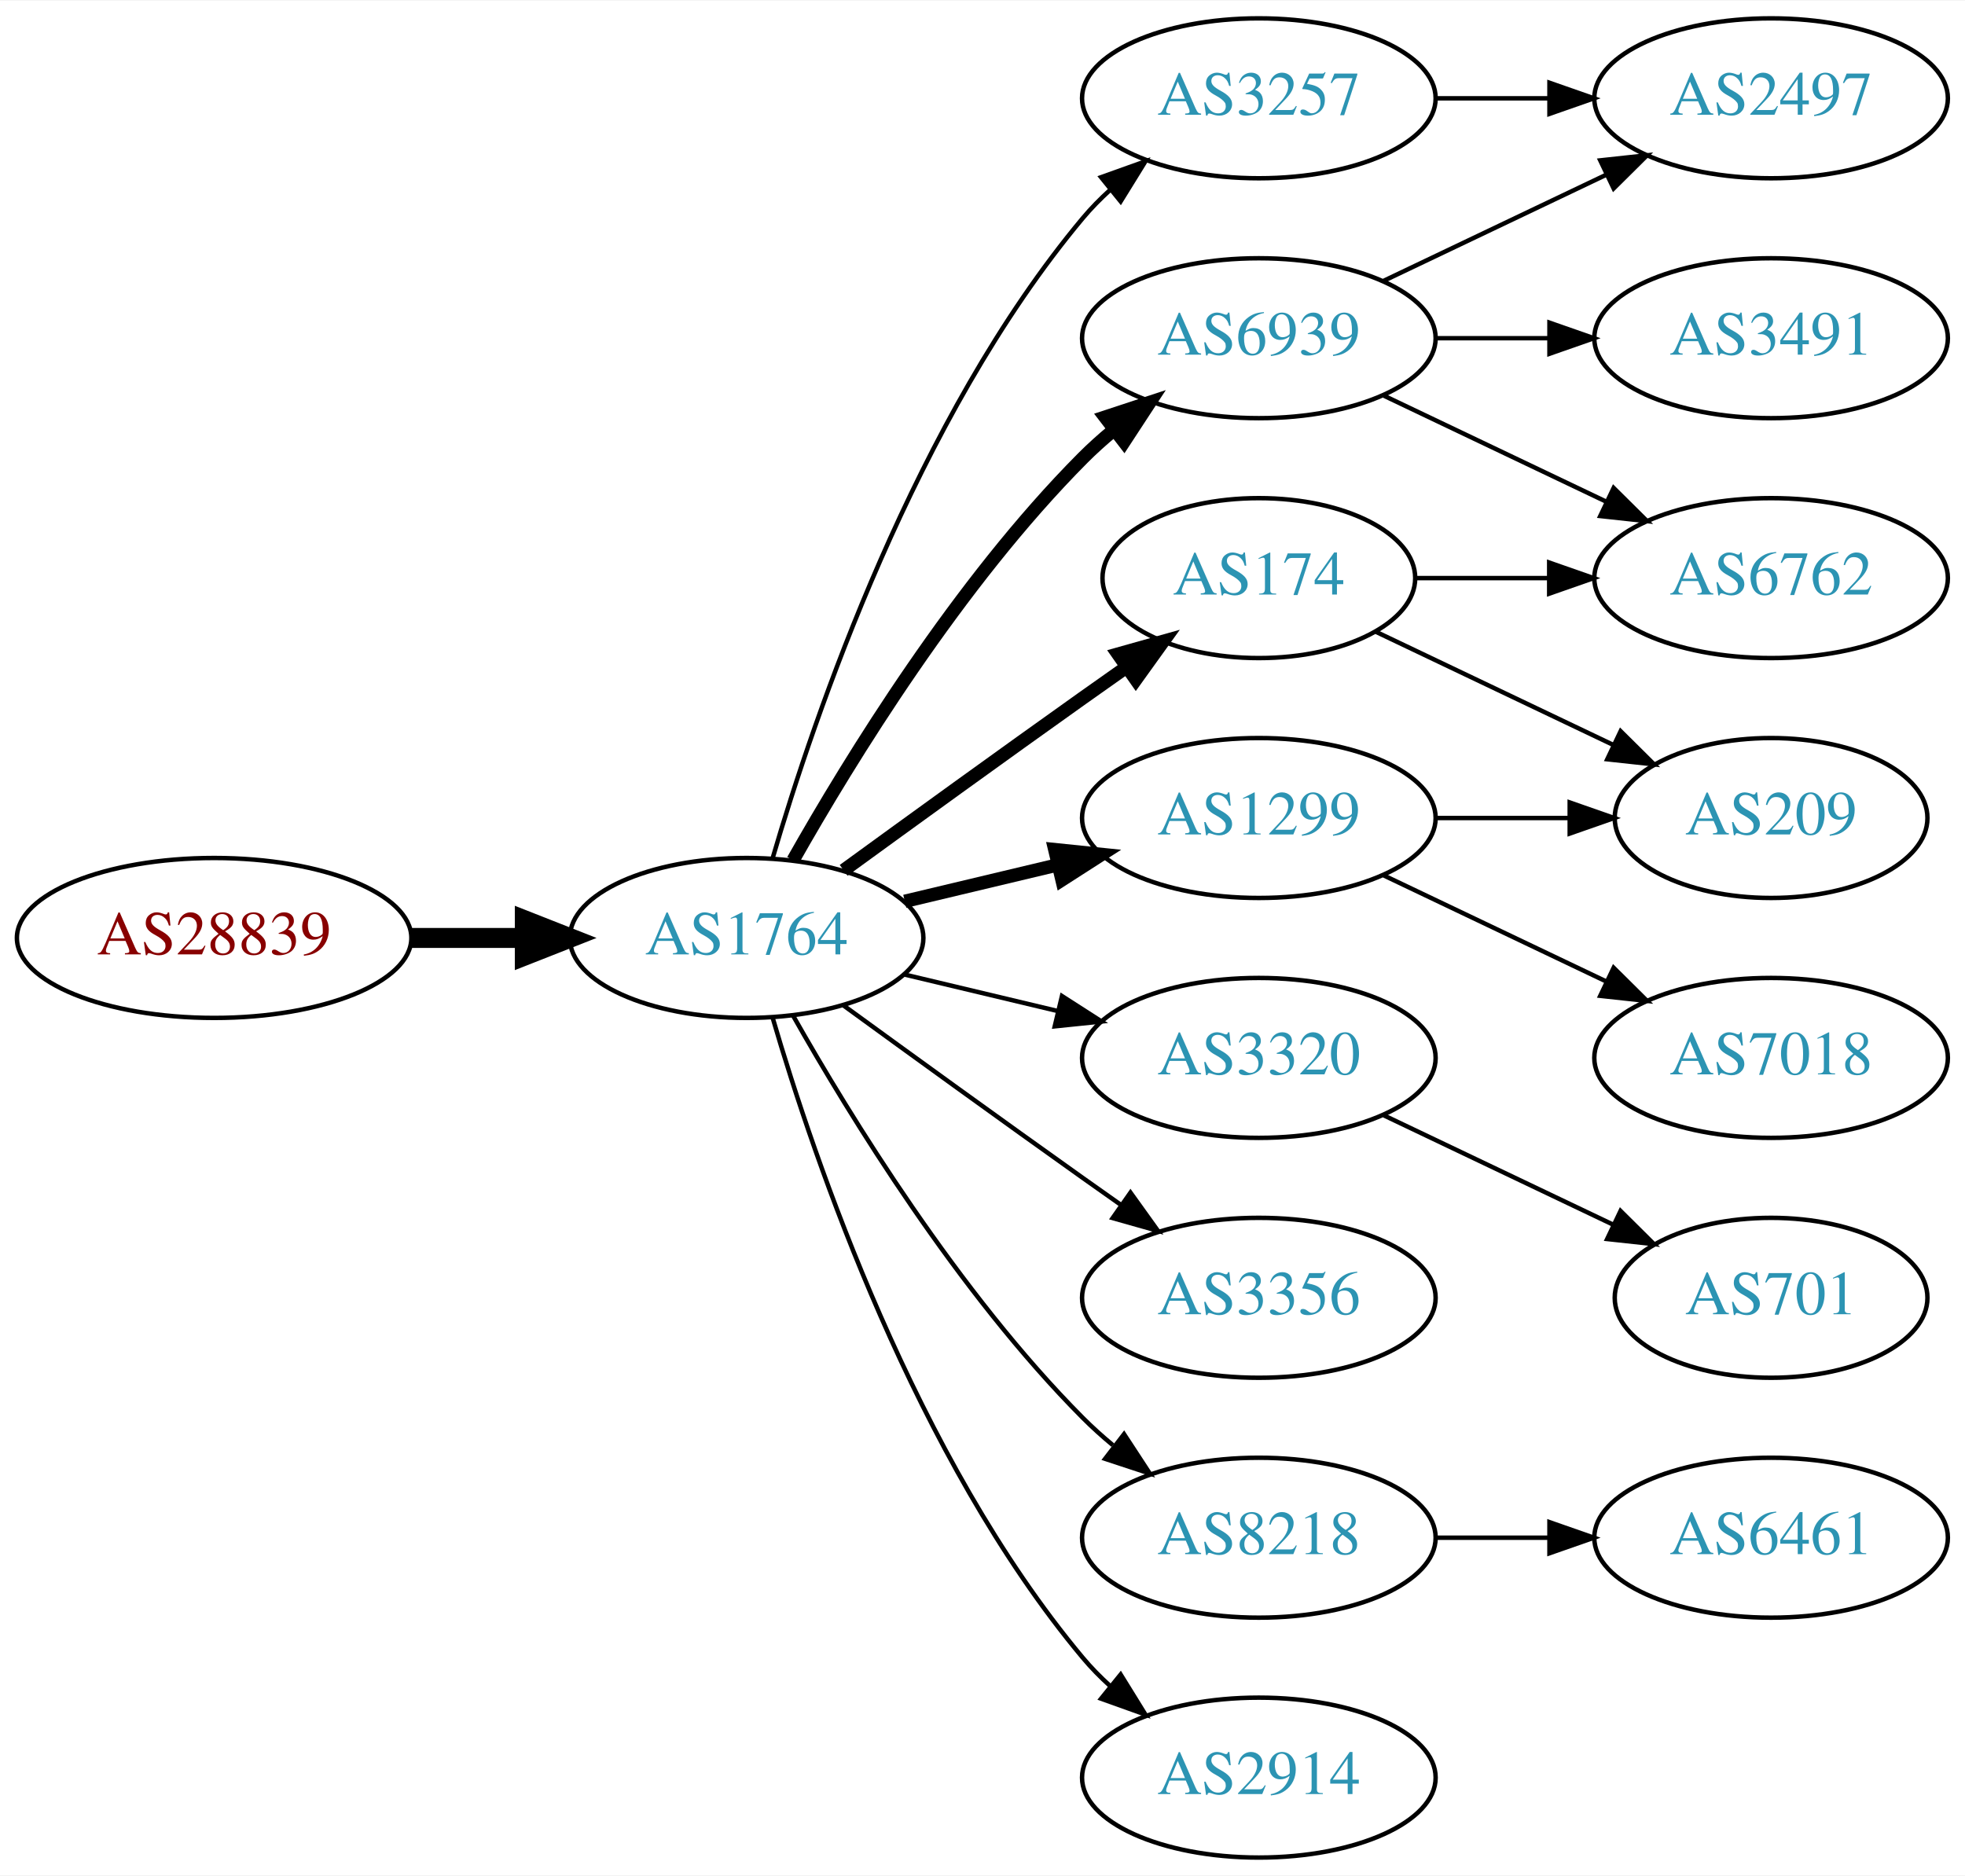
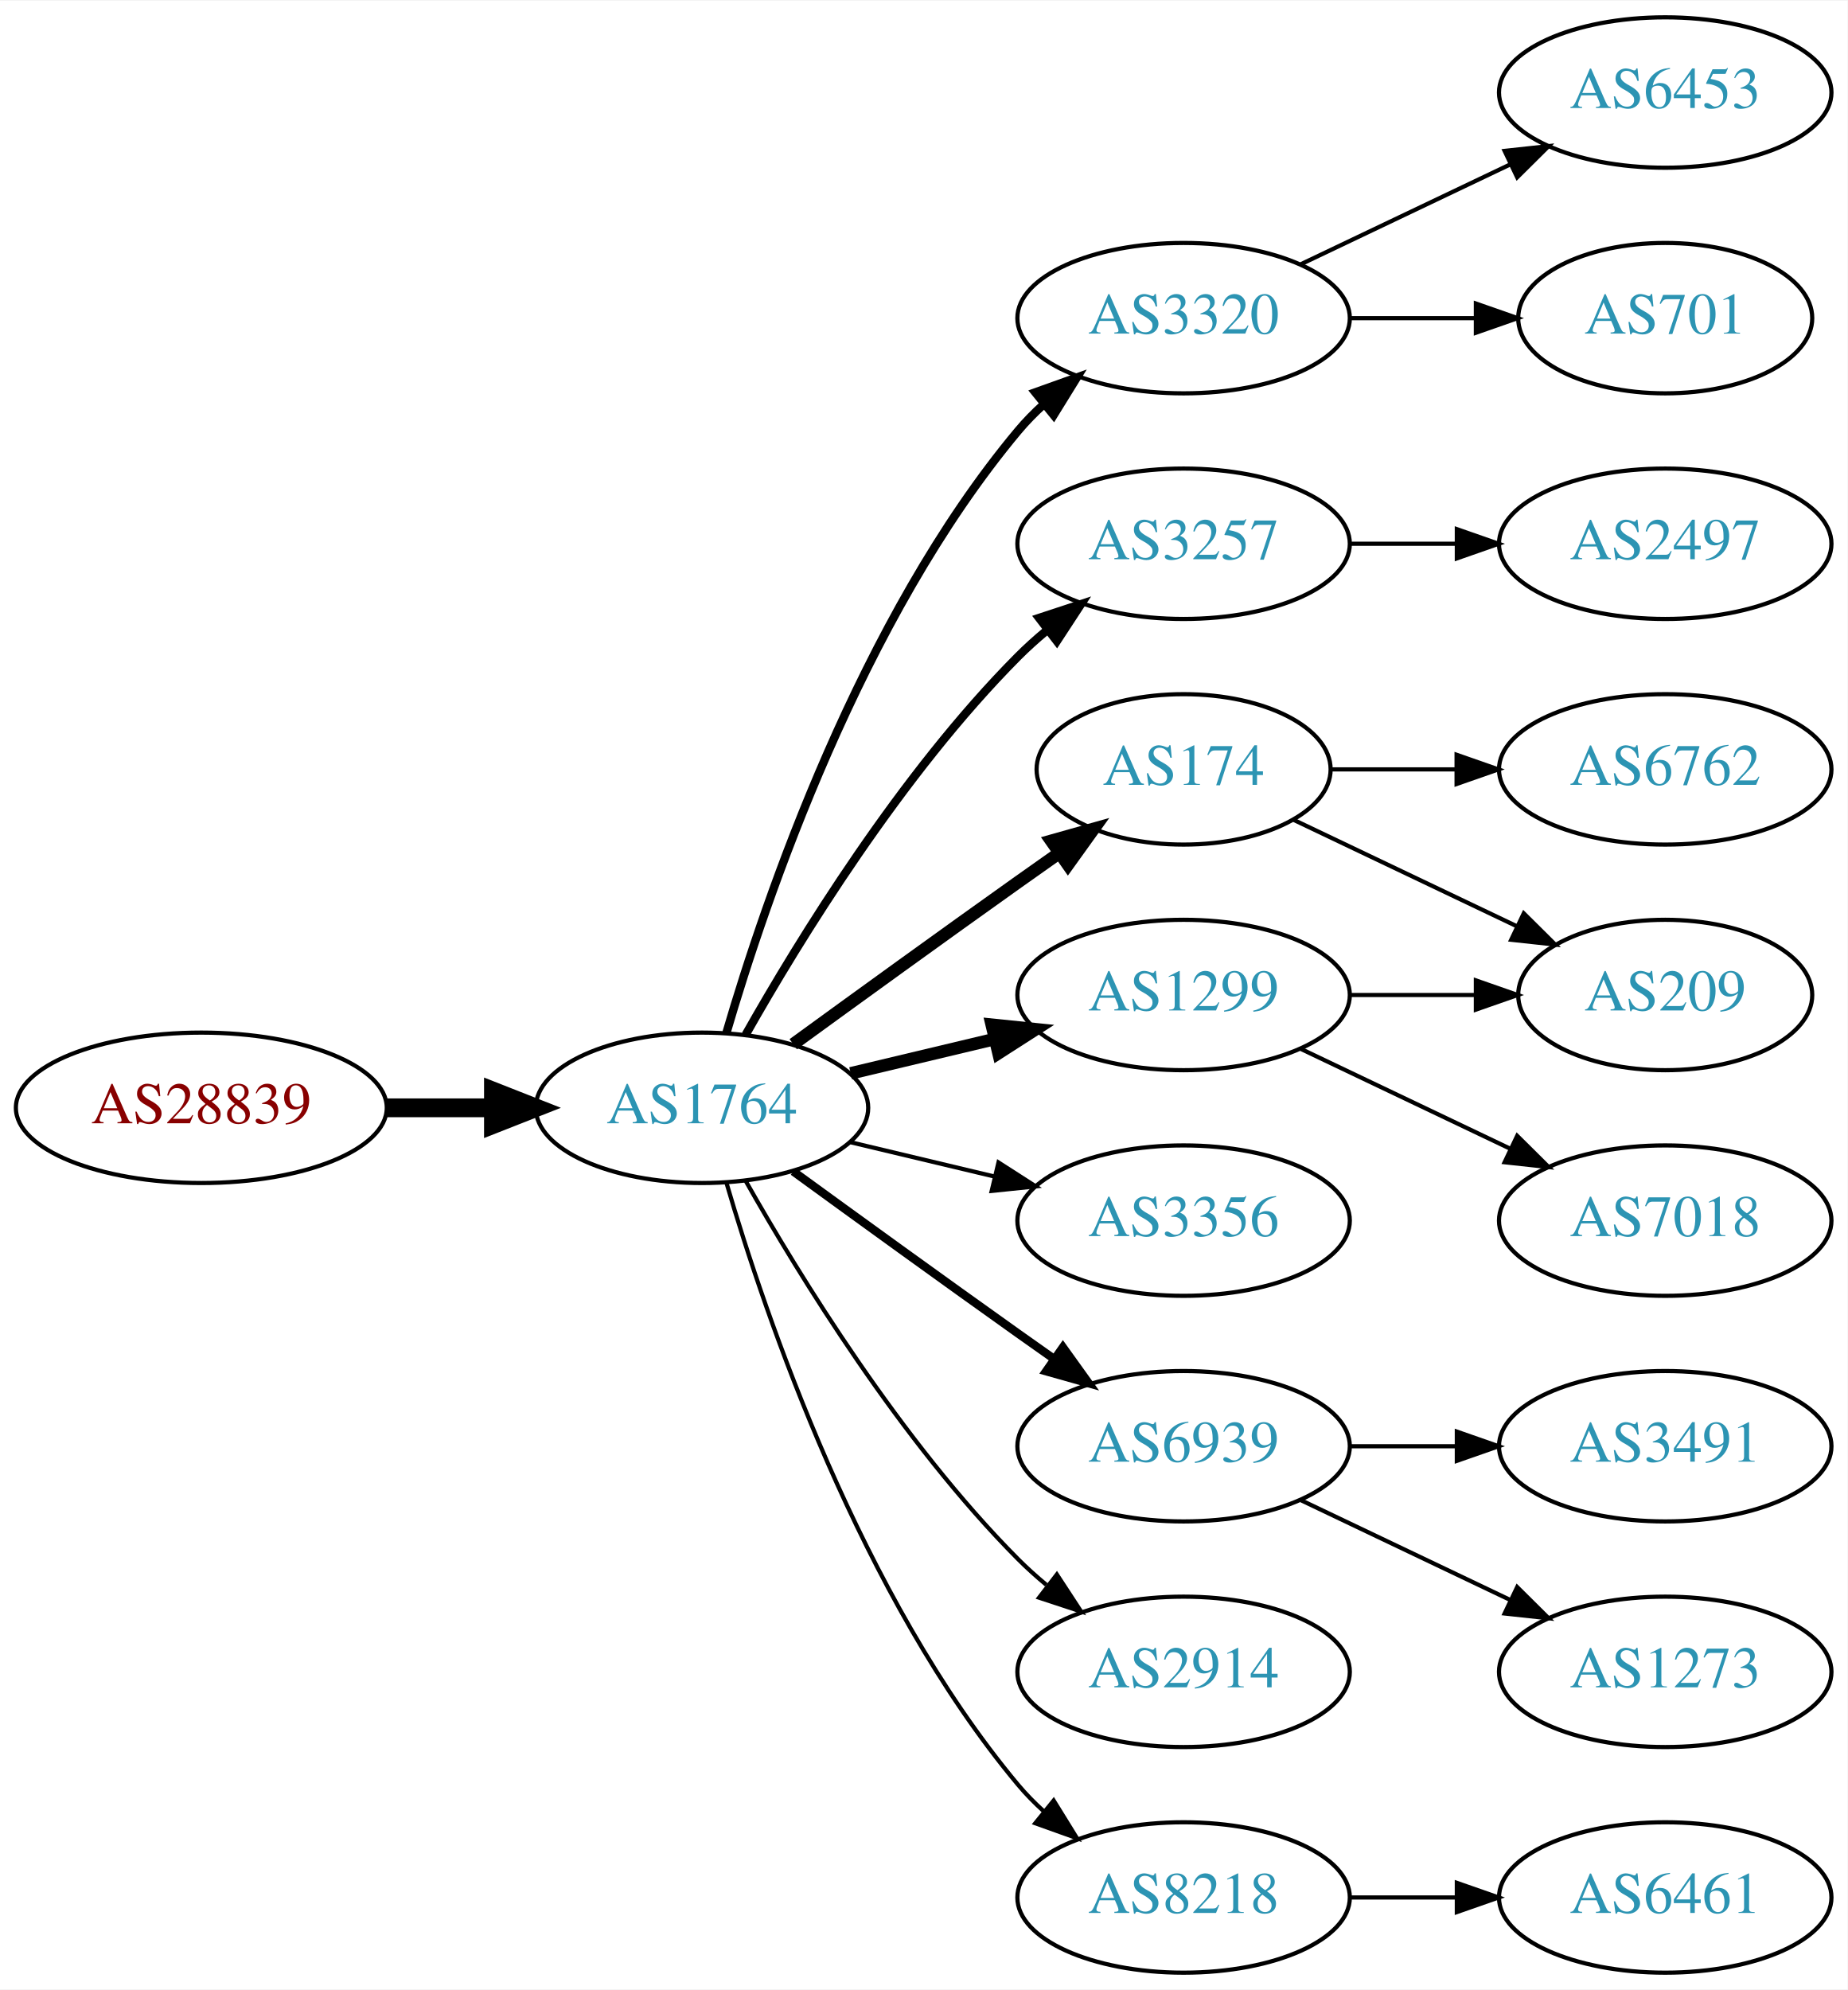
- <svg xmlns="http://www.w3.org/2000/svg" xmlns:xlink="http://www.w3.org/1999/xlink" width="442pt" height="422pt" viewBox="0.00 0.00 442.27 422.00">
-   <g id="graph0" class="graph" transform="scale(1 1) rotate(0) translate(4 418)">
-     <polygon fill="white" stroke="none" points="-4,4 -4,-418 438.271,-418 438.271,4 -4,4" />
+ <svg xmlns="http://www.w3.org/2000/svg" xmlns:xlink="http://www.w3.org/1999/xlink" width="442pt" height="476pt" viewBox="0.00 0.00 442.27 476.00">
+   <g id="graph0" class="graph" transform="scale(1 1) rotate(0) translate(4 472)">
+     <polygon fill="white" stroke="none" points="-4,4 -4,-472 438.271,-472 438.271,4 -4,4" />
    <g id="node1" class="node">
      <g id="a_node1">
        <a xlink:href="/asn/28839" xlink:title="AS28839 ~ ASN-UNOV [AT]">
          <ellipse fill="#ffffff" stroke="black" cx="44.196" cy="-207" rx="44.393" ry="18" />
          <text text-anchor="middle" x="44.196" y="-203.3" font-family="Times,serif" font-size="14.00" fill="#880000">AS28839</text>
        </a>
      </g>
    </g>
    <g id="node2" class="node">
      <g id="a_node2">
        <a xlink:href="/asn/1764" xlink:title="AS1764 ~ NEXTLAYER-AS [AT]">
          <ellipse fill="#ffffff" stroke="black" cx="164.039" cy="-207" rx="39.794" ry="18" />
          <text text-anchor="middle" x="164.039" y="-203.3" font-family="Times,serif" font-size="14.00" fill="#2c94b3">AS1764</text>
        </a>
      </g>
    </g>
    <g id="edge1" class="edge">
      <path fill="none" stroke="black" stroke-width="4.5" d="M88.407,-207C96.72,-207 105.482,-207 113.965,-207" />
      <polygon fill="black" stroke="black" stroke-width="4.5" points="114.123,-210.938 124.123,-207 114.123,-203.063 114.123,-210.938" />
    </g>
    <g id="node3" class="node">
      <g id="a_node3">
-         <a xlink:href="/asn/3257" xlink:title="AS3257 ~ GTT [DE]">
+         <a xlink:href="/asn/3320" xlink:title="AS3320 ~ DTAG [DE]">
          <ellipse fill="#ffffff" stroke="black" cx="279.332" cy="-396" rx="39.794" ry="18" />
-           <text text-anchor="middle" x="279.332" y="-392.3" font-family="Times,serif" font-size="14.00" fill="#2c94b3">AS3257</text>
+           <text text-anchor="middle" x="279.332" y="-392.3" font-family="Times,serif" font-size="14.00" fill="#2c94b3">AS3320</text>
        </a>
      </g>
    </g>
    <g id="edge2" class="edge">
-       <path fill="none" stroke="black" d="M169.913,-225.002C179.227,-256.844 202.043,-323.981 239.685,-369 241.555,-371.237 243.654,-373.374 245.88,-375.396" />
-       <polygon fill="black" stroke="black" points="243.823,-378.234 253.799,-381.804 248.227,-372.793 243.823,-378.234" />
+       <path fill="none" stroke="black" stroke-width="2" d="M169.913,-225.002C179.227,-256.844 202.043,-323.981 239.685,-369 241.555,-371.237 243.654,-373.374 245.88,-375.396" />
+       <polygon fill="black" stroke="black" stroke-width="2" points="243.823,-378.234 253.799,-381.804 248.227,-372.793 243.823,-378.234" />
    </g>
    <g id="node4" class="node">
      <g id="a_node4">
+         <a xlink:href="/asn/3257" xlink:title="AS3257 ~ GTT [DE]">
+           <ellipse fill="#ffffff" stroke="black" cx="279.332" cy="-342" rx="39.794" ry="18" />
+           <text text-anchor="middle" x="279.332" y="-338.3" font-family="Times,serif" font-size="14.00" fill="#2c94b3">AS3257</text>
+         </a>
+       </g>
+     </g>
+     <g id="edge3" class="edge">
+       <path fill="none" stroke="black" stroke-width="2" d="M174.498,-224.49C187.28,-247.096 211.712,-286.886 239.685,-315 241.796,-317.121 244.092,-319.188 246.477,-321.171" />
+       <polygon fill="black" stroke="black" stroke-width="2" points="244.73,-324.242 254.793,-327.556 248.993,-318.69 244.73,-324.242" />
+     </g>
+     <g id="node5" class="node">
+       <g id="a_node5">
+         <a xlink:href="/asn/174" xlink:title="AS174 ~ Cogent Communications [US]">
+           <ellipse fill="#ffffff" stroke="black" cx="279.332" cy="-288" rx="35.194" ry="18" />
+           <text text-anchor="middle" x="279.332" y="-284.3" font-family="Times,serif" font-size="14.00" fill="#2c94b3">AS174</text>
+         </a>
+       </g>
+     </g>
+     <g id="edge4" class="edge">
+       <path fill="none" stroke="black" stroke-width="3" d="M185.887,-222.222C200.821,-233.091 221.435,-248.025 239.685,-261 242.895,-263.282 246.264,-265.661 249.619,-268.018" />
+       <polygon fill="black" stroke="black" stroke-width="3" points="247.631,-270.899 257.83,-273.77 251.647,-265.166 247.631,-270.899" />
+     </g>
+     <g id="node6" class="node">
+       <g id="a_node6">
        <a xlink:href="/asn/1299" xlink:title="AS1299 ~ Telia Carrier [EU]">
          <ellipse fill="#ffffff" stroke="black" cx="279.332" cy="-234" rx="39.794" ry="18" />
          <text text-anchor="middle" x="279.332" y="-230.3" font-family="Times,serif" font-size="14.00" fill="#2c94b3">AS1299</text>
        </a>
      </g>
    </g>
-     <g id="edge3" class="edge">
+     <g id="edge5" class="edge">
      <path fill="none" stroke="black" stroke-width="3" d="M199.646,-215.248C210.517,-217.838 222.671,-220.735 234.114,-223.462" />
      <polygon fill="black" stroke="black" stroke-width="3" points="233.397,-226.889 243.936,-225.803 235.02,-220.08 233.397,-226.889" />
-     </g>
-     <g id="node5" class="node">
-       <g id="a_node5">
-         <a xlink:href="/asn/3320" xlink:title="AS3320 ~ DTAG [DE]">
-           <ellipse fill="#ffffff" stroke="black" cx="279.332" cy="-180" rx="39.794" ry="18" />
-           <text text-anchor="middle" x="279.332" y="-176.3" font-family="Times,serif" font-size="14.00" fill="#2c94b3">AS3320</text>
-         </a>
-       </g>
-     </g>
-     <g id="edge4" class="edge">
-       <path fill="none" stroke="black" d="M199.646,-198.752C210.517,-196.162 222.671,-193.265 234.114,-190.538" />
-       <polygon fill="black" stroke="black" points="235.02,-193.92 243.936,-188.197 233.397,-187.111 235.02,-193.92" />
-     </g>
-     <g id="node6" class="node">
-       <g id="a_node6">
-         <a xlink:href="/asn/174" xlink:title="AS174 ~ Cogent Communications [US]">
-           <ellipse fill="#ffffff" stroke="black" cx="279.332" cy="-288" rx="35.194" ry="18" />
-           <text text-anchor="middle" x="279.332" y="-284.3" font-family="Times,serif" font-size="14.00" fill="#2c94b3">AS174</text>
-         </a>
-       </g>
-     </g>
-     <g id="edge5" class="edge">
-       <path fill="none" stroke="black" stroke-width="3" d="M185.887,-222.222C200.821,-233.091 221.435,-248.025 239.685,-261 242.895,-263.282 246.264,-265.661 249.619,-268.018" />
-       <polygon fill="black" stroke="black" stroke-width="3" points="247.631,-270.899 257.83,-273.77 251.647,-265.166 247.631,-270.899" />
    </g>
    <g id="node7" class="node">
      <g id="a_node7">
        <a xlink:href="/asn/3356" xlink:title="AS3356 ~ Level 3 Parent, LLC [US]">
-           <ellipse fill="#ffffff" stroke="black" cx="279.332" cy="-126" rx="39.794" ry="18" />
-           <text text-anchor="middle" x="279.332" y="-122.3" font-family="Times,serif" font-size="14.00" fill="#2c94b3">AS3356</text>
+           <ellipse fill="#ffffff" stroke="black" cx="279.332" cy="-180" rx="39.794" ry="18" />
+           <text text-anchor="middle" x="279.332" y="-176.3" font-family="Times,serif" font-size="14.00" fill="#2c94b3">AS3356</text>
        </a>
      </g>
    </g>
    <g id="edge6" class="edge">
-       <path fill="none" stroke="black" d="M185.887,-191.778C200.821,-180.909 221.435,-165.975 239.685,-153 242.506,-150.995 245.449,-148.915 248.397,-146.841" />
-       <polygon fill="black" stroke="black" points="250.443,-149.681 256.621,-141.074 246.424,-143.95 250.443,-149.681" />
+       <path fill="none" stroke="black" d="M199.646,-198.752C210.517,-196.162 222.671,-193.265 234.114,-190.538" />
+       <polygon fill="black" stroke="black" points="235.02,-193.92 243.936,-188.197 233.397,-187.111 235.02,-193.92" />
    </g>
    <g id="node8" class="node">
      <g id="a_node8">
        <a xlink:href="/asn/6939" xlink:title="AS6939 ~ Hurricane Electric LLC [US]">
-           <ellipse fill="#ffffff" stroke="black" cx="279.332" cy="-342" rx="39.794" ry="18" />
-           <text text-anchor="middle" x="279.332" y="-338.3" font-family="Times,serif" font-size="14.00" fill="#2c94b3">AS6939</text>
+           <ellipse fill="#ffffff" stroke="black" cx="279.332" cy="-126" rx="39.794" ry="18" />
+           <text text-anchor="middle" x="279.332" y="-122.3" font-family="Times,serif" font-size="14.00" fill="#2c94b3">AS6939</text>
        </a>
      </g>
    </g>
    <g id="edge7" class="edge">
-       <path fill="none" stroke="black" stroke-width="3" d="M174.498,-224.49C187.28,-247.096 211.712,-286.886 239.685,-315 241.796,-317.121 244.092,-319.188 246.477,-321.171" />
-       <polygon fill="black" stroke="black" stroke-width="3" points="244.73,-324.242 254.793,-327.556 248.993,-318.69 244.73,-324.242" />
+       <path fill="none" stroke="black" stroke-width="2" d="M185.887,-191.778C200.821,-180.909 221.435,-165.975 239.685,-153 242.506,-150.995 245.449,-148.915 248.397,-146.841" />
+       <polygon fill="black" stroke="black" stroke-width="2" points="250.443,-149.681 256.621,-141.074 246.424,-143.95 250.443,-149.681" />
    </g>
    <g id="node9" class="node">
      <g id="a_node9">
-         <a xlink:href="/asn/8218" xlink:title="AS8218 ~ legacy Neotelecoms [FR]">
+         <a xlink:href="/asn/2914" xlink:title="AS2914 ~ NTT America, Inc. [US]">
          <ellipse fill="#ffffff" stroke="black" cx="279.332" cy="-72" rx="39.794" ry="18" />
-           <text text-anchor="middle" x="279.332" y="-68.3" font-family="Times,serif" font-size="14.00" fill="#2c94b3">AS8218</text>
+           <text text-anchor="middle" x="279.332" y="-68.3" font-family="Times,serif" font-size="14.00" fill="#2c94b3">AS2914</text>
        </a>
      </g>
    </g>
    <g id="edge8" class="edge">
      <path fill="none" stroke="black" d="M174.498,-189.51C187.28,-166.904 211.712,-127.114 239.685,-99 241.796,-96.879 244.092,-94.812 246.477,-92.829" />
      <polygon fill="black" stroke="black" points="248.993,-95.31 254.793,-86.444 244.73,-89.758 248.993,-95.31" />
    </g>
    <g id="node10" class="node">
      <g id="a_node10">
-         <a xlink:href="/asn/2914" xlink:title="AS2914 ~ NTT America, Inc. [US]">
+         <a xlink:href="/asn/8218" xlink:title="AS8218 ~ legacy Neotelecoms [FR]">
          <ellipse fill="#ffffff" stroke="black" cx="279.332" cy="-18" rx="39.794" ry="18" />
-           <text text-anchor="middle" x="279.332" y="-14.3" font-family="Times,serif" font-size="14.00" fill="#2c94b3">AS2914</text>
+           <text text-anchor="middle" x="279.332" y="-14.3" font-family="Times,serif" font-size="14.00" fill="#2c94b3">AS8218</text>
        </a>
      </g>
    </g>
    <g id="edge9" class="edge">
      <path fill="none" stroke="black" d="M169.913,-188.998C179.227,-157.156 202.043,-90.019 239.685,-45 241.555,-42.763 243.654,-40.626 245.88,-38.604" />
      <polygon fill="black" stroke="black" points="248.227,-41.208 253.799,-32.196 243.823,-35.766 248.227,-41.208" />
    </g>
    <g id="node11" class="node">
      <g id="a_node11">
+         <a xlink:href="/asn/6453" xlink:title="AS6453 ~ TATA COMMUNICATIONS (AMERICA) INC [US]">
+           <ellipse fill="#ffffff" stroke="black" cx="394.625" cy="-450" rx="39.794" ry="18" />
+           <text text-anchor="middle" x="394.625" y="-446.3" font-family="Times,serif" font-size="14.00" fill="#2c94b3">AS6453</text>
+         </a>
+       </g>
+     </g>
+     <g id="edge10" class="edge">
+       <path fill="none" stroke="black" d="M307.468,-408.934C322.462,-416.081 341.283,-425.052 357.506,-432.785" />
+       <polygon fill="black" stroke="black" points="356.177,-436.028 366.71,-437.171 359.188,-429.709 356.177,-436.028" />
+     </g>
+     <g id="node12" class="node">
+       <g id="a_node12">
+         <a xlink:href="/asn/701" xlink:title="AS701 ~ UUNET [US]">
+           <ellipse fill="#ffffff" stroke="black" cx="394.625" cy="-396" rx="35.194" ry="18" />
+           <text text-anchor="middle" x="394.625" y="-392.3" font-family="Times,serif" font-size="14.00" fill="#2c94b3">AS701</text>
+         </a>
+       </g>
+     </g>
+     <g id="edge11" class="edge">
+       <path fill="none" stroke="black" d="M319.004,-396C328.709,-396 339.2,-396 349.163,-396" />
+       <polygon fill="black" stroke="black" points="349.299,-399.5 359.299,-396 349.299,-392.5 349.299,-399.5" />
+     </g>
+     <g id="node15" class="node">
+       <g id="a_node15">
        <a xlink:href="/asn/2497" xlink:title="AS2497 ~ Internet Initiative Japan Inc. [JP]">
-           <ellipse fill="#ffffff" stroke="black" cx="394.625" cy="-396" rx="39.794" ry="18" />
-           <text text-anchor="middle" x="394.625" y="-392.3" font-family="Times,serif" font-size="14.00" fill="#2c94b3">AS2497</text>
-         </a>
-       </g>
-     </g>
-     <g id="edge10" class="edge">
-       <path fill="none" stroke="black" d="M319.004,-396C327.207,-396 335.971,-396 344.503,-396" />
-       <polygon fill="black" stroke="black" points="344.742,-399.5 354.742,-396 344.742,-392.5 344.742,-399.5" />
-     </g>
-     <g id="node14" class="node">
-       <g id="a_node14">
+           <ellipse fill="#ffffff" stroke="black" cx="394.625" cy="-342" rx="39.794" ry="18" />
+           <text text-anchor="middle" x="394.625" y="-338.3" font-family="Times,serif" font-size="14.00" fill="#2c94b3">AS2497</text>
+         </a>
+       </g>
+     </g>
+     <g id="edge14" class="edge">
+       <path fill="none" stroke="black" d="M319.004,-342C327.207,-342 335.971,-342 344.503,-342" />
+       <polygon fill="black" stroke="black" points="344.742,-345.5 354.742,-342 344.742,-338.5 344.742,-345.5" />
+     </g>
+     <g id="node13" class="node">
+       <g id="a_node13">
        <a xlink:href="/asn/209" xlink:title="AS209 ~ CenturyLink Communications, LLC [US]">
          <ellipse fill="#ffffff" stroke="black" cx="394.625" cy="-234" rx="35.194" ry="18" />
          <text text-anchor="middle" x="394.625" y="-230.3" font-family="Times,serif" font-size="14.00" fill="#2c94b3">AS209</text>
        </a>
      </g>
    </g>
-     <g id="edge17" class="edge">
+     <g id="edge16" class="edge">
+       <path fill="none" stroke="black" d="M305.757,-275.881C321.5,-268.378 341.922,-258.644 359.115,-250.449" />
+       <polygon fill="black" stroke="black" points="360.763,-253.54 368.284,-246.078 357.751,-247.221 360.763,-253.54" />
+     </g>
+     <g id="node16" class="node">
+       <g id="a_node16">
+         <a xlink:href="/asn/6762" xlink:title="AS6762 ~ TELECOM ITALIA SPARKLE S.p.A. [IT]">
+           <ellipse fill="#ffffff" stroke="black" cx="394.625" cy="-288" rx="39.794" ry="18" />
+           <text text-anchor="middle" x="394.625" y="-284.3" font-family="Times,serif" font-size="14.00" fill="#2c94b3">AS6762</text>
+         </a>
+       </g>
+     </g>
+     <g id="edge15" class="edge">
+       <path fill="none" stroke="black" d="M314.631,-288C324.008,-288 334.358,-288 344.393,-288" />
+       <polygon fill="black" stroke="black" points="344.681,-291.5 354.681,-288 344.681,-284.5 344.681,-291.5" />
+     </g>
+     <g id="edge12" class="edge">
      <path fill="none" stroke="black" d="M319.004,-234C328.709,-234 339.2,-234 349.163,-234" />
      <polygon fill="black" stroke="black" points="349.299,-237.5 359.299,-234 349.299,-230.5 349.299,-237.5" />
    </g>
-     <g id="node16" class="node">
-       <g id="a_node16">
+     <g id="node14" class="node">
+       <g id="a_node14">
        <a xlink:href="/asn/7018" xlink:title="AS7018 ~ AT&amp;T Services, Inc. [US]">
          <ellipse fill="#ffffff" stroke="black" cx="394.625" cy="-180" rx="39.794" ry="18" />
          <text text-anchor="middle" x="394.625" y="-176.3" font-family="Times,serif" font-size="14.00" fill="#2c94b3">AS7018</text>
        </a>
      </g>
    </g>
-     <g id="edge18" class="edge">
+     <g id="edge13" class="edge">
      <path fill="none" stroke="black" d="M307.468,-221.066C322.462,-213.919 341.283,-204.948 357.506,-197.215" />
      <polygon fill="black" stroke="black" points="359.188,-200.291 366.71,-192.829 356.177,-193.972 359.188,-200.291" />
    </g>
-     <g id="node12" class="node">
-       <g id="a_node12">
-         <a xlink:href="/asn/701" xlink:title="AS701 ~ UUNET [US]">
-           <ellipse fill="#ffffff" stroke="black" cx="394.625" cy="-126" rx="35.194" ry="18" />
-           <text text-anchor="middle" x="394.625" y="-122.3" font-family="Times,serif" font-size="14.00" fill="#2c94b3">AS701</text>
-         </a>
-       </g>
-     </g>
-     <g id="edge11" class="edge">
-       <path fill="none" stroke="black" d="M307.468,-167.066C322.9,-159.71 342.385,-150.423 358.92,-142.541" />
-       <polygon fill="black" stroke="black" points="360.741,-145.551 368.262,-138.089 357.729,-139.232 360.741,-145.551" />
-     </g>
-     <g id="node13" class="node">
-       <g id="a_node13">
-         <a xlink:href="/asn/6762" xlink:title="AS6762 ~ TELECOM ITALIA SPARKLE S.p.A. [IT]">
-           <ellipse fill="#ffffff" stroke="black" cx="394.625" cy="-288" rx="39.794" ry="18" />
-           <text text-anchor="middle" x="394.625" y="-284.3" font-family="Times,serif" font-size="14.00" fill="#2c94b3">AS6762</text>
-         </a>
-       </g>
-     </g>
-     <g id="edge12" class="edge">
-       <path fill="none" stroke="black" d="M314.631,-288C324.008,-288 334.358,-288 344.393,-288" />
-       <polygon fill="black" stroke="black" points="344.681,-291.5 354.681,-288 344.681,-284.5 344.681,-291.5" />
-     </g>
-     <g id="edge13" class="edge">
-       <path fill="none" stroke="black" d="M305.757,-275.881C321.5,-268.378 341.922,-258.644 359.115,-250.449" />
-       <polygon fill="black" stroke="black" points="360.763,-253.54 368.284,-246.078 357.751,-247.221 360.763,-253.54" />
-     </g>
-     <g id="edge16" class="edge">
-       <path fill="none" stroke="black" d="M307.468,-354.934C322.462,-362.081 341.283,-371.052 357.506,-378.785" />
-       <polygon fill="black" stroke="black" points="356.177,-382.028 366.71,-383.171 359.188,-375.709 356.177,-382.028" />
-     </g>
-     <g id="edge14" class="edge">
-       <path fill="none" stroke="black" d="M307.468,-329.066C322.462,-321.919 341.283,-312.948 357.506,-305.215" />
-       <polygon fill="black" stroke="black" points="359.188,-308.291 366.71,-300.829 356.177,-301.972 359.188,-308.291" />
-     </g>
-     <g id="node15" class="node">
-       <g id="a_node15">
-         <a xlink:href="/asn/3491" xlink:title="AS3491 ~ PCCW Global, Inc. [US]">
-           <ellipse fill="#ffffff" stroke="black" cx="394.625" cy="-342" rx="39.794" ry="18" />
-           <text text-anchor="middle" x="394.625" y="-338.3" font-family="Times,serif" font-size="14.00" fill="#2c94b3">AS3491</text>
-         </a>
-       </g>
-     </g>
-     <g id="edge15" class="edge">
-       <path fill="none" stroke="black" d="M319.004,-342C327.207,-342 335.971,-342 344.503,-342" />
-       <polygon fill="black" stroke="black" points="344.742,-345.5 354.742,-342 344.742,-338.5 344.742,-345.5" />
-     </g>
    <g id="node17" class="node">
      <g id="a_node17">
+         <a xlink:href="/asn/3491" xlink:title="AS3491 ~ PCCW Global, Inc. [US]">
+           <ellipse fill="#ffffff" stroke="black" cx="394.625" cy="-126" rx="39.794" ry="18" />
+           <text text-anchor="middle" x="394.625" y="-122.3" font-family="Times,serif" font-size="14.00" fill="#2c94b3">AS3491</text>
+         </a>
+       </g>
+     </g>
+     <g id="edge17" class="edge">
+       <path fill="none" stroke="black" d="M319.004,-126C327.207,-126 335.971,-126 344.503,-126" />
+       <polygon fill="black" stroke="black" points="344.742,-129.5 354.742,-126 344.742,-122.5 344.742,-129.5" />
+     </g>
+     <g id="node18" class="node">
+       <g id="a_node18">
+         <a xlink:href="/asn/1273" xlink:title="AS1273 ~ Vodafone Group PLC [EU]">
+           <ellipse fill="#ffffff" stroke="black" cx="394.625" cy="-72" rx="39.794" ry="18" />
+           <text text-anchor="middle" x="394.625" y="-68.3" font-family="Times,serif" font-size="14.00" fill="#2c94b3">AS1273</text>
+         </a>
+       </g>
+     </g>
+     <g id="edge18" class="edge">
+       <path fill="none" stroke="black" d="M307.468,-113.066C322.462,-105.919 341.283,-96.948 357.506,-89.215" />
+       <polygon fill="black" stroke="black" points="359.188,-92.291 366.71,-84.829 356.177,-85.972 359.188,-92.291" />
+     </g>
+     <g id="node19" class="node">
+       <g id="a_node19">
        <a xlink:href="/asn/6461" xlink:title="AS6461 ~ Zayo Bandwidth [US]">
-           <ellipse fill="#ffffff" stroke="black" cx="394.625" cy="-72" rx="39.794" ry="18" />
-           <text text-anchor="middle" x="394.625" y="-68.3" font-family="Times,serif" font-size="14.00" fill="#2c94b3">AS6461</text>
+           <ellipse fill="#ffffff" stroke="black" cx="394.625" cy="-18" rx="39.794" ry="18" />
+           <text text-anchor="middle" x="394.625" y="-14.3" font-family="Times,serif" font-size="14.00" fill="#2c94b3">AS6461</text>
        </a>
      </g>
    </g>
    <g id="edge19" class="edge">
-       <path fill="none" stroke="black" d="M319.004,-72C327.207,-72 335.971,-72 344.503,-72" />
-       <polygon fill="black" stroke="black" points="344.742,-75.5 354.742,-72 344.742,-68.5 344.742,-75.5" />
+       <path fill="none" stroke="black" d="M319.004,-18C327.207,-18 335.971,-18 344.503,-18" />
+       <polygon fill="black" stroke="black" points="344.742,-21.5 354.742,-18 344.742,-14.5 344.742,-21.5" />
    </g>
  </g>
</svg>
